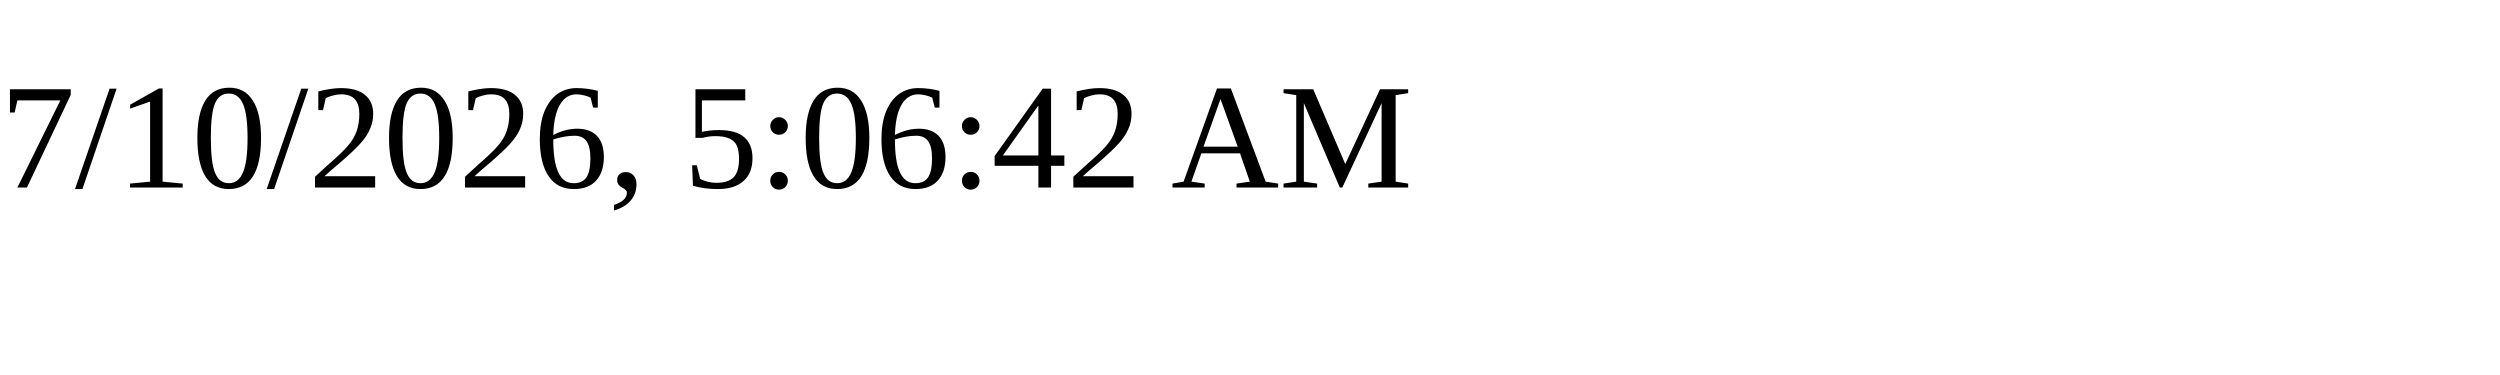
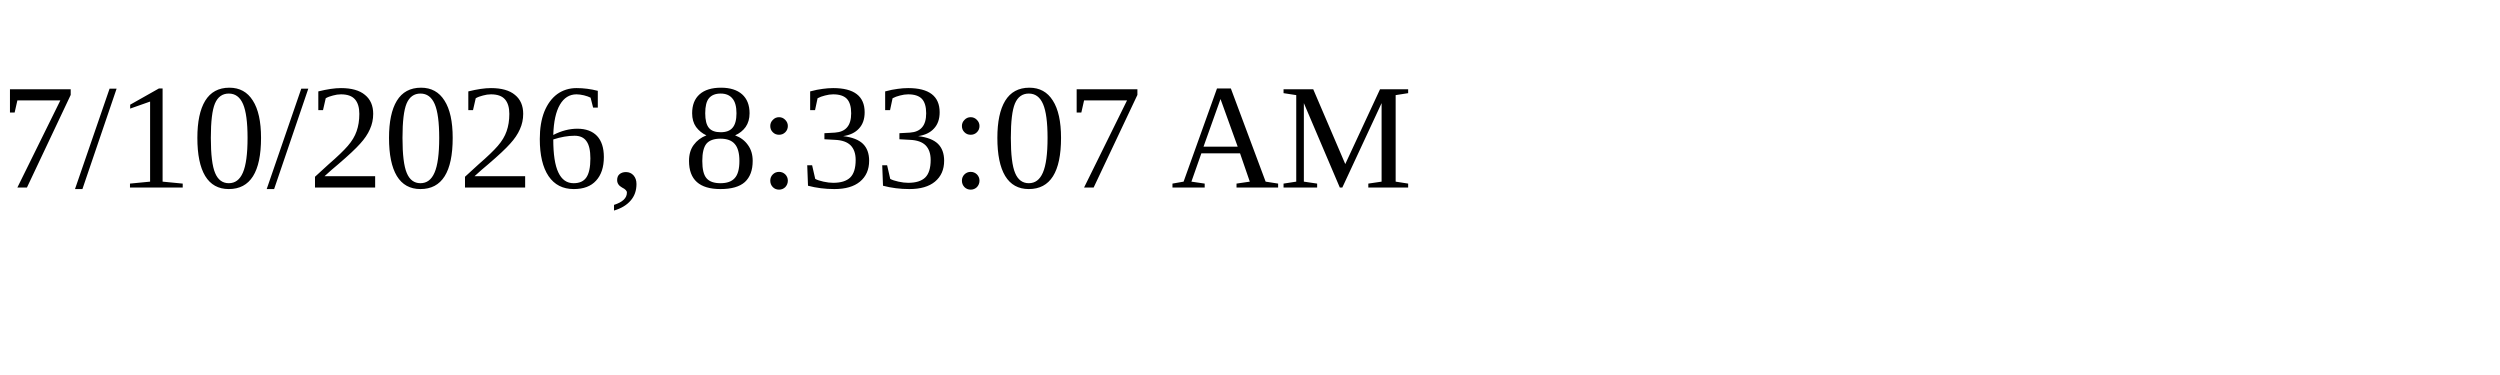
<svg xmlns="http://www.w3.org/2000/svg" height="30" width="200">
-   <text x="0" y="15">7/10/2026, 5:06:42 AM</text>
+   <text x="0" y="15">7/10/2026, 8:33:07 AM</text>
</svg>
